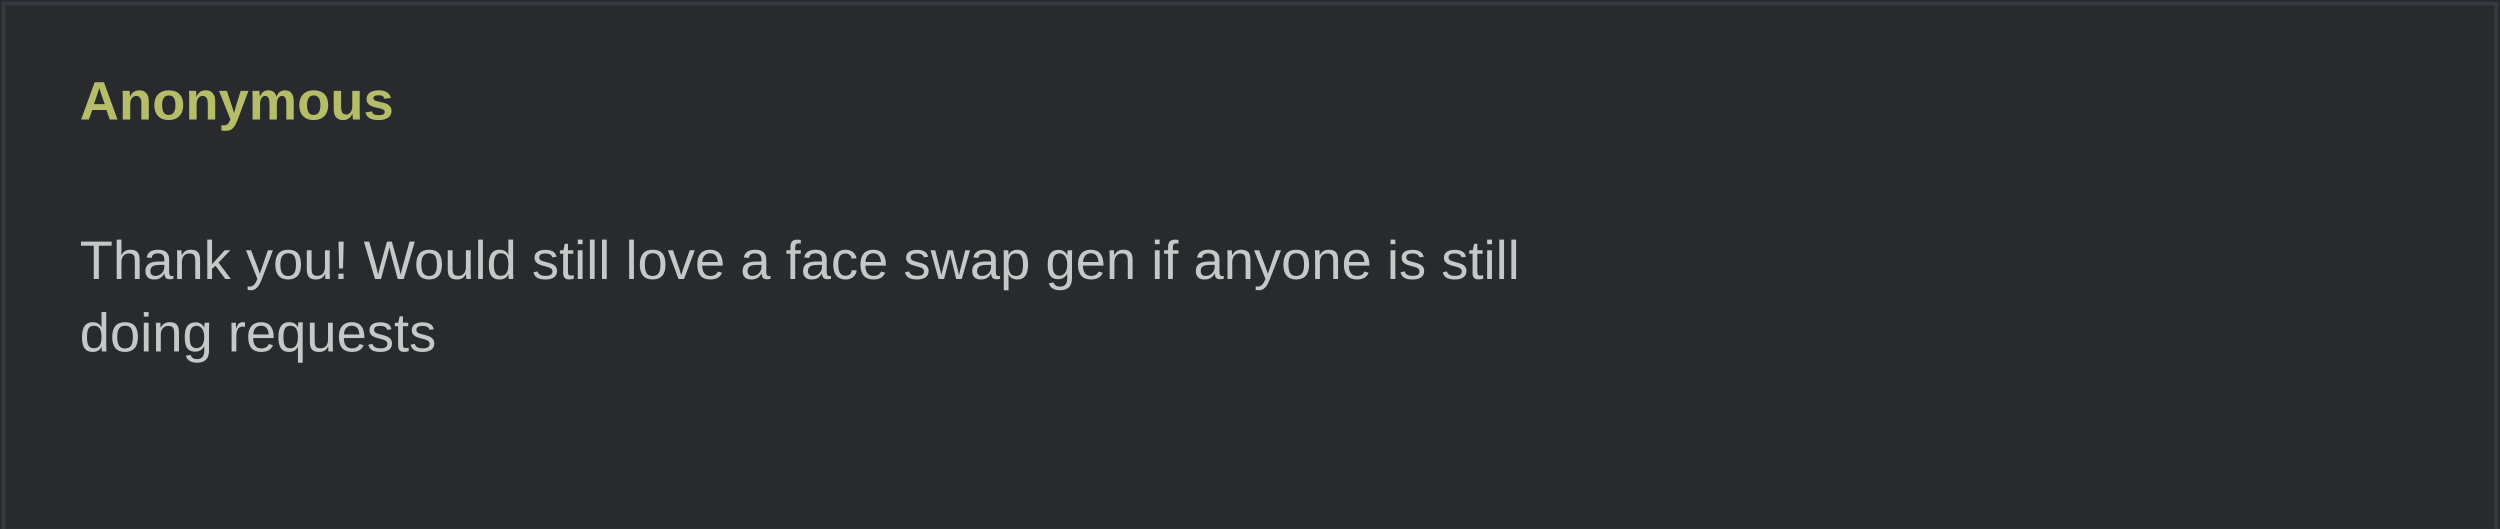
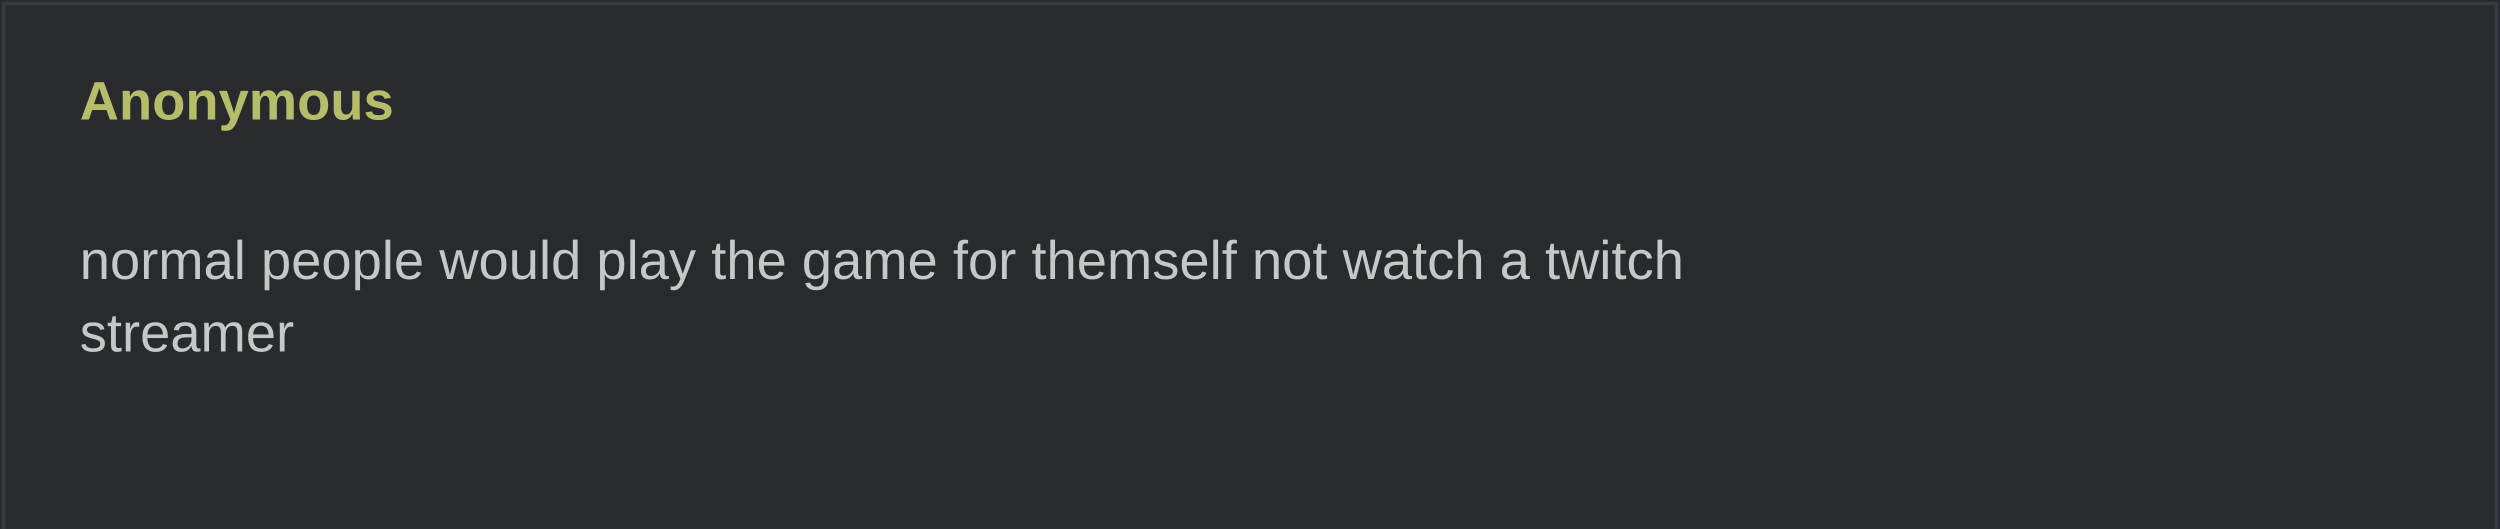
<svg xmlns="http://www.w3.org/2000/svg" width="690" height="146" viewBox="0 0 690 146" role="img">
  <rect width="690" height="100%" fill="#282a2e" />
  <rect x="1" y="1" width="688" height="100%" fill="none" stroke="#373b41" />
  <text x="22" y="33" fill="#b5bd68" font-family="Arial,sans-serif" font-weight="bold" font-size="15">Anonymous</text>
  <text x="22" y="57" fill="#c5c8c6" font-family="Arial,sans-serif" font-size="15" xml:space="preserve">
-     <tspan x="22" dy="20">Thank you! Would still love a face swap gen if anyone is still </tspan>
-     <tspan x="22" dy="20">doing requests</tspan>
+     <tspan x="22" dy="20">normal people would play the game for themself not watch a twitch </tspan>
+     <tspan x="22" dy="20">streamer</tspan>
  </text>
</svg>
